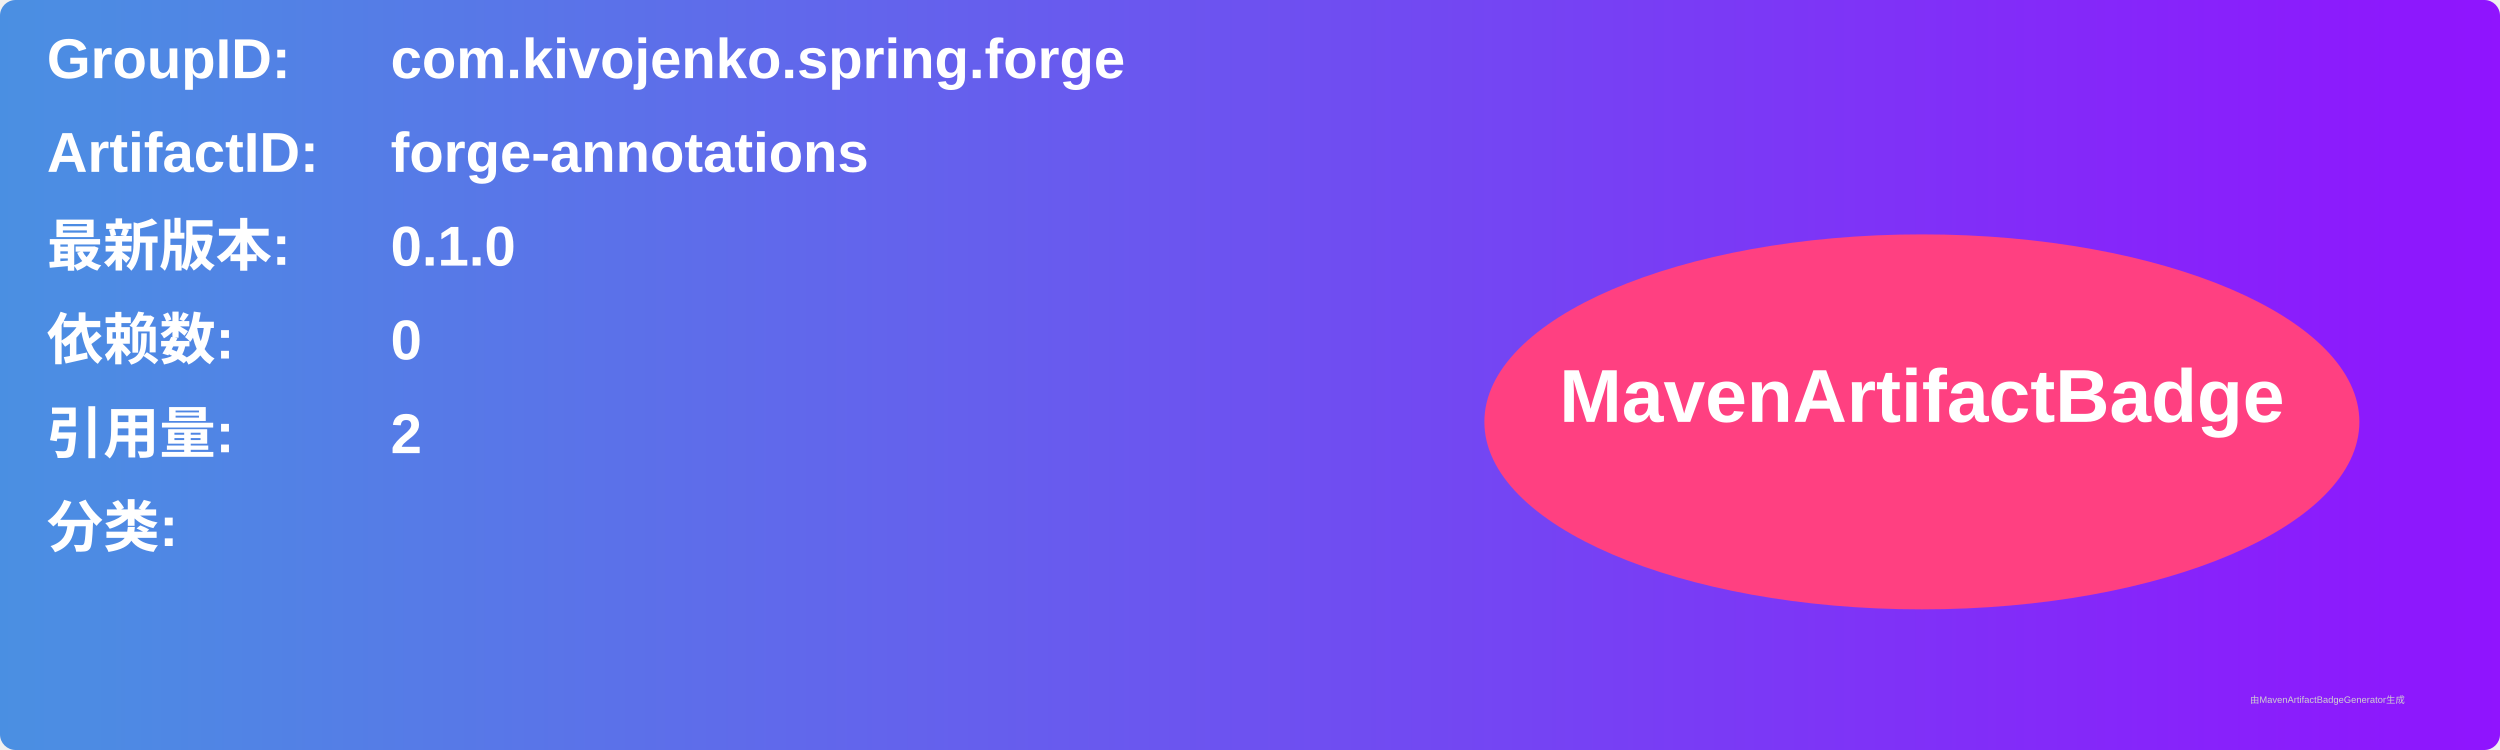
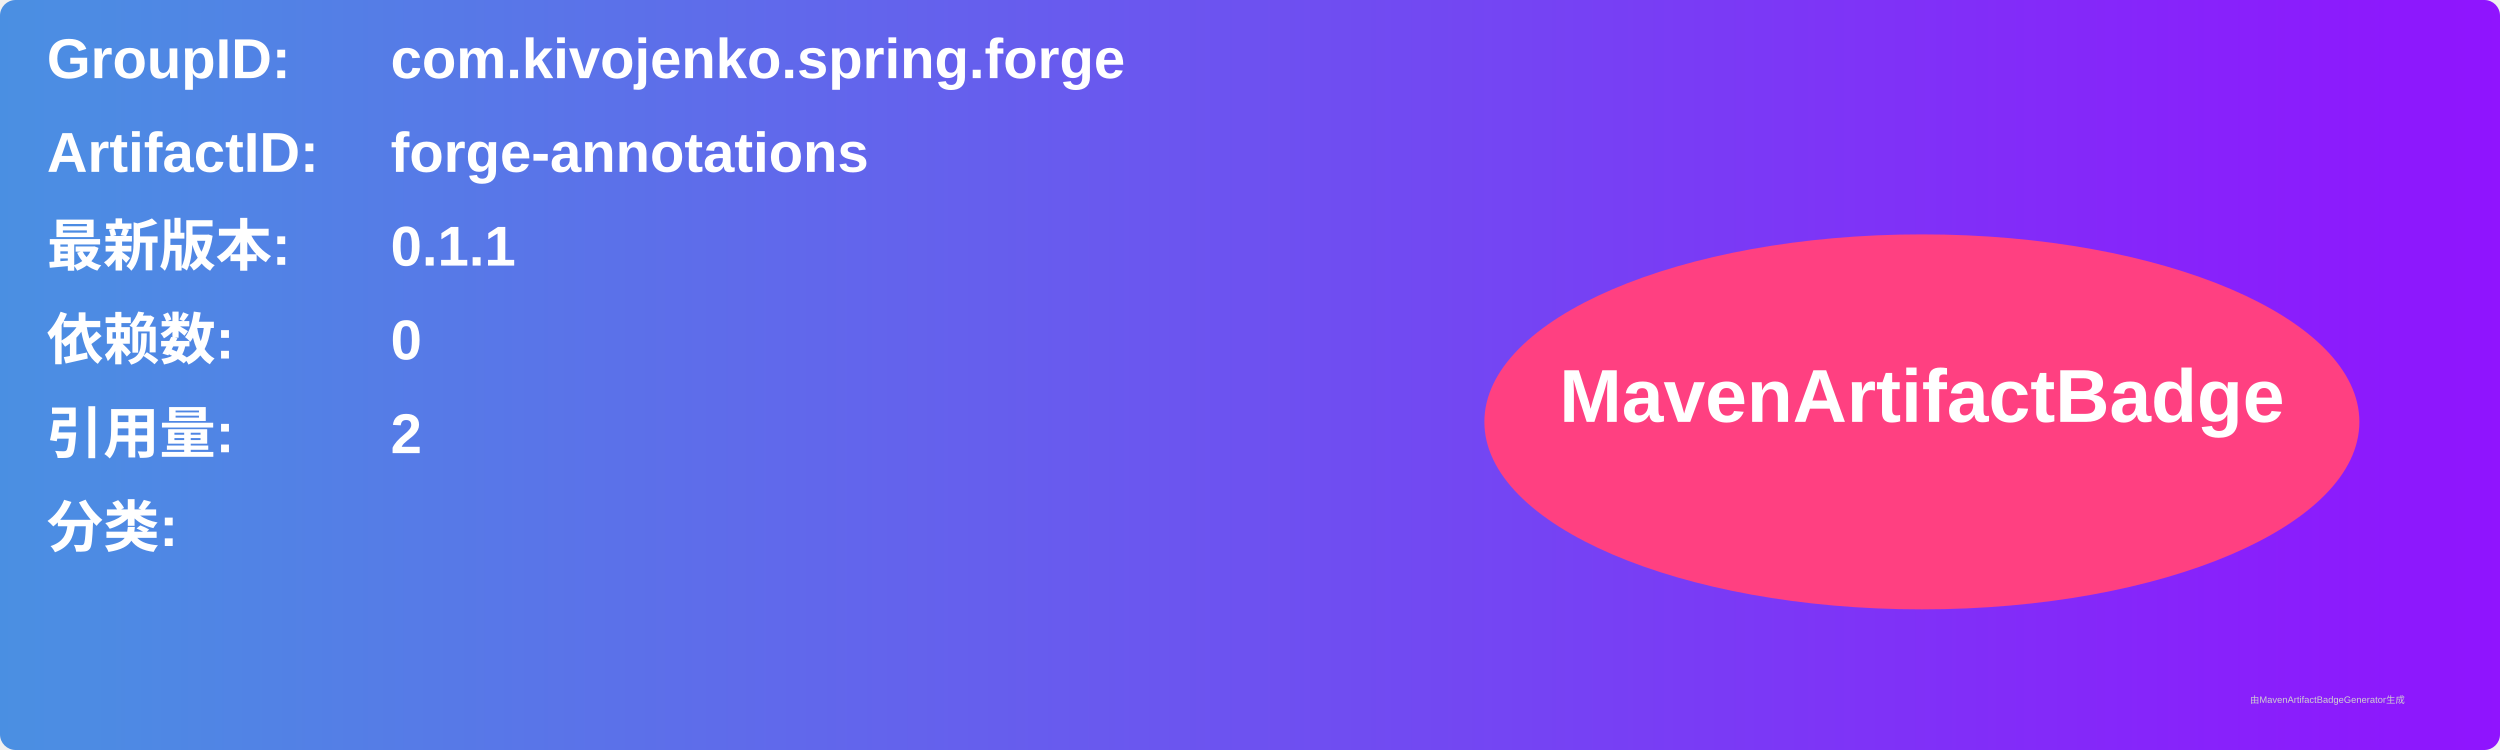
<svg xmlns="http://www.w3.org/2000/svg" width="800" height="240" viewBox="0 0 800 240">
  <linearGradient id="grad" x1="0%" y1="0%" x2="100%" y2="0%">
    <stop offset="0%" stop-color="#4a90e2" />
    <stop offset="100%" stop-color="#9013fe" />
  </linearGradient>
  <rect width="100%" height="100%" rx="5" ry="5" fill="url(#grad)" />
  <g transform="translate(15, 15)">
    <text x="0" y="10" font-family="Arial" font-size="18" fill="white" font-weight="bold" width="260">GroupID:</text>
    <text x="110" y="10" font-family="Arial" font-size="18" fill="white" font-weight="bold" width="460">com.kivojenko.spring.forge</text>
    <text x="0" y="40" font-family="Arial" font-size="18" fill="white" font-weight="bold" width="260">ArtifactID:</text>
    <text x="110" y="40" font-family="Arial" font-size="18" fill="white" font-weight="bold" width="460">forge-annotations</text>
    <text x="0" y="70" font-family="Arial" font-size="18" fill="white" font-weight="bold">最新版本:</text>
    <text x="110" y="70" font-family="Arial" font-size="18" fill="white" font-weight="bold">
-       <tspan font-weight="bold">0.1.0</tspan>
+       <tspan font-weight="bold">0.1.1</tspan>
    </text>
    <text x="0" y="100" font-family="Arial" font-size="18" fill="white" font-weight="bold">依赖数: </text>
    <text x="110" y="100" font-family="Arial" font-size="18" fill="white">
      <tspan font-weight="bold">0</tspan>
    </text>
    <text x="0" y="130" font-family="Arial" font-size="18" fill="white" font-weight="bold">引用量: </text>
    <text x="110" y="130" font-family="Arial" font-size="18" fill="white">
      <tspan font-weight="bold">2</tspan>
    </text>
    <text x="0" y="160" font-family="Arial" font-size="18" fill="white" font-weight="bold">分类:</text>
    <text x="10" y="190" font-family="Arial" font-size="10" fill="white">
      <tspan font-weight="bold" />
    </text>
    <ellipse cx="600" cy="120" rx="140" ry="60" fill="#ff4081" />
    <text x="600" y="120" text-anchor="middle" font-family="Arial" font-size="24" fill="white" font-weight="bold">MavenArtifactBadge</text>
  </g>
  <text x="720" y="225" font-family="Arial" font-size="3" fill="#d0d0d0">由MavenArtifactBadgeGenerator生成</text>
</svg>
